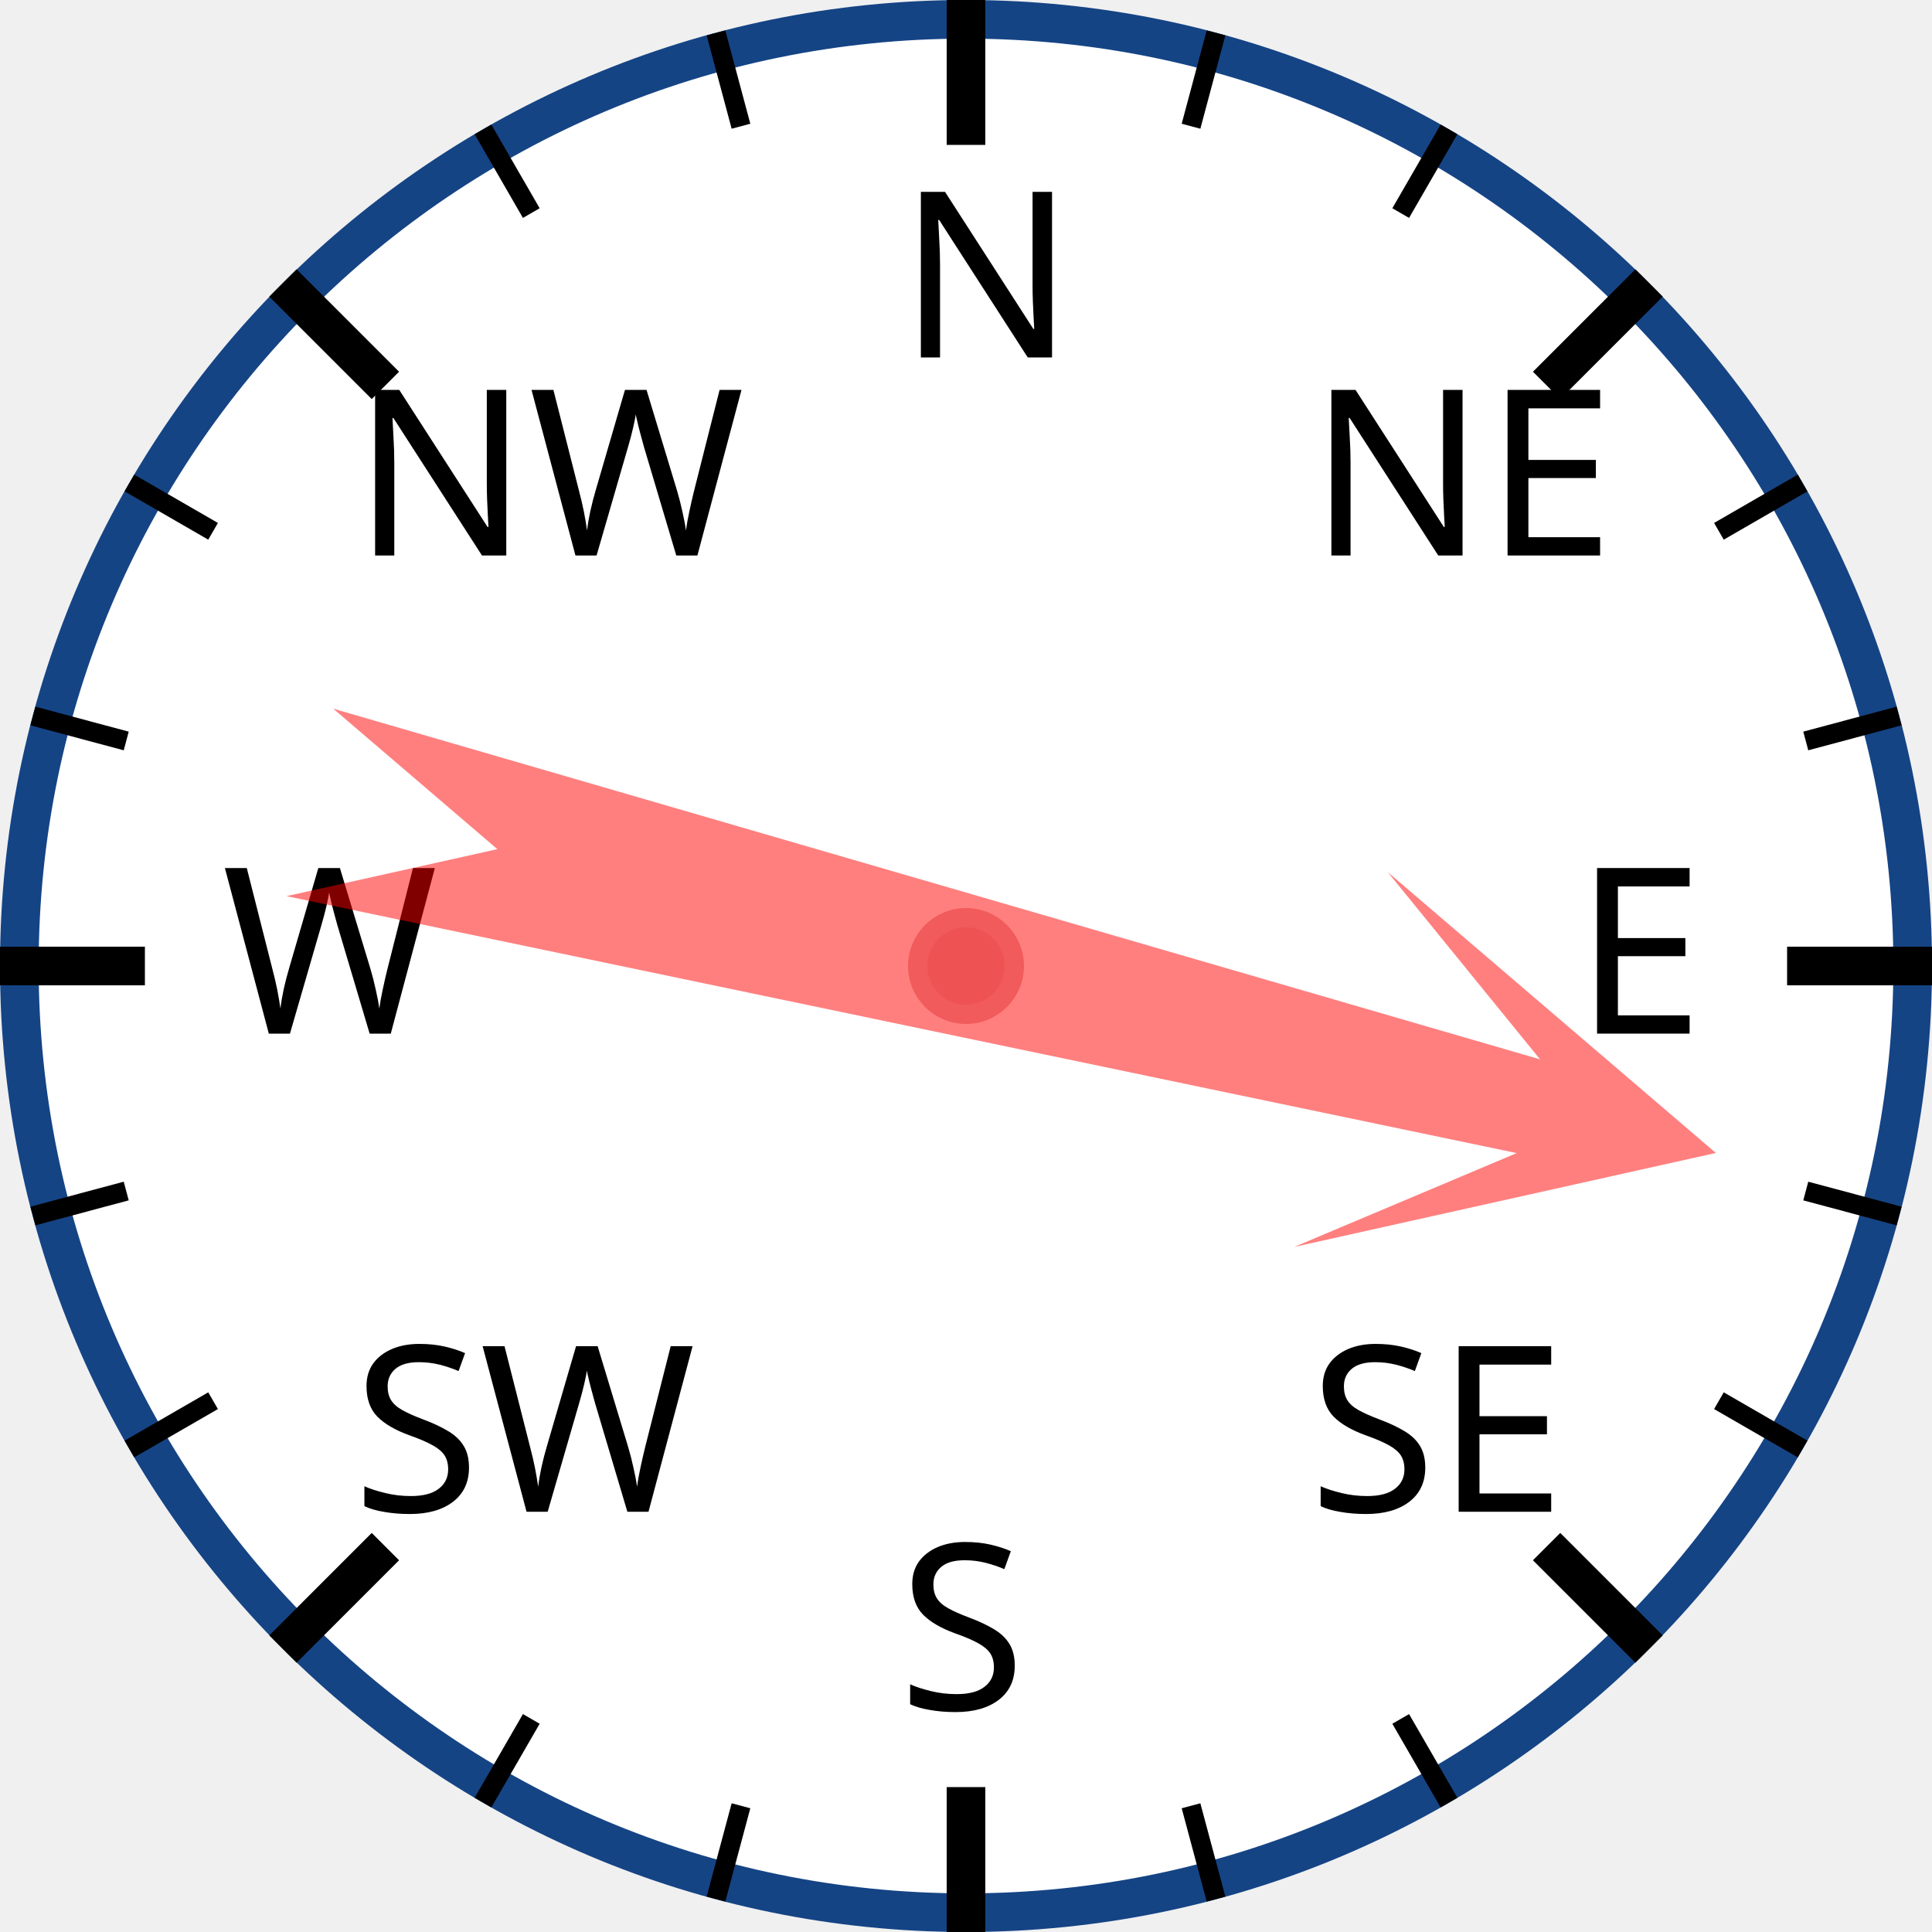
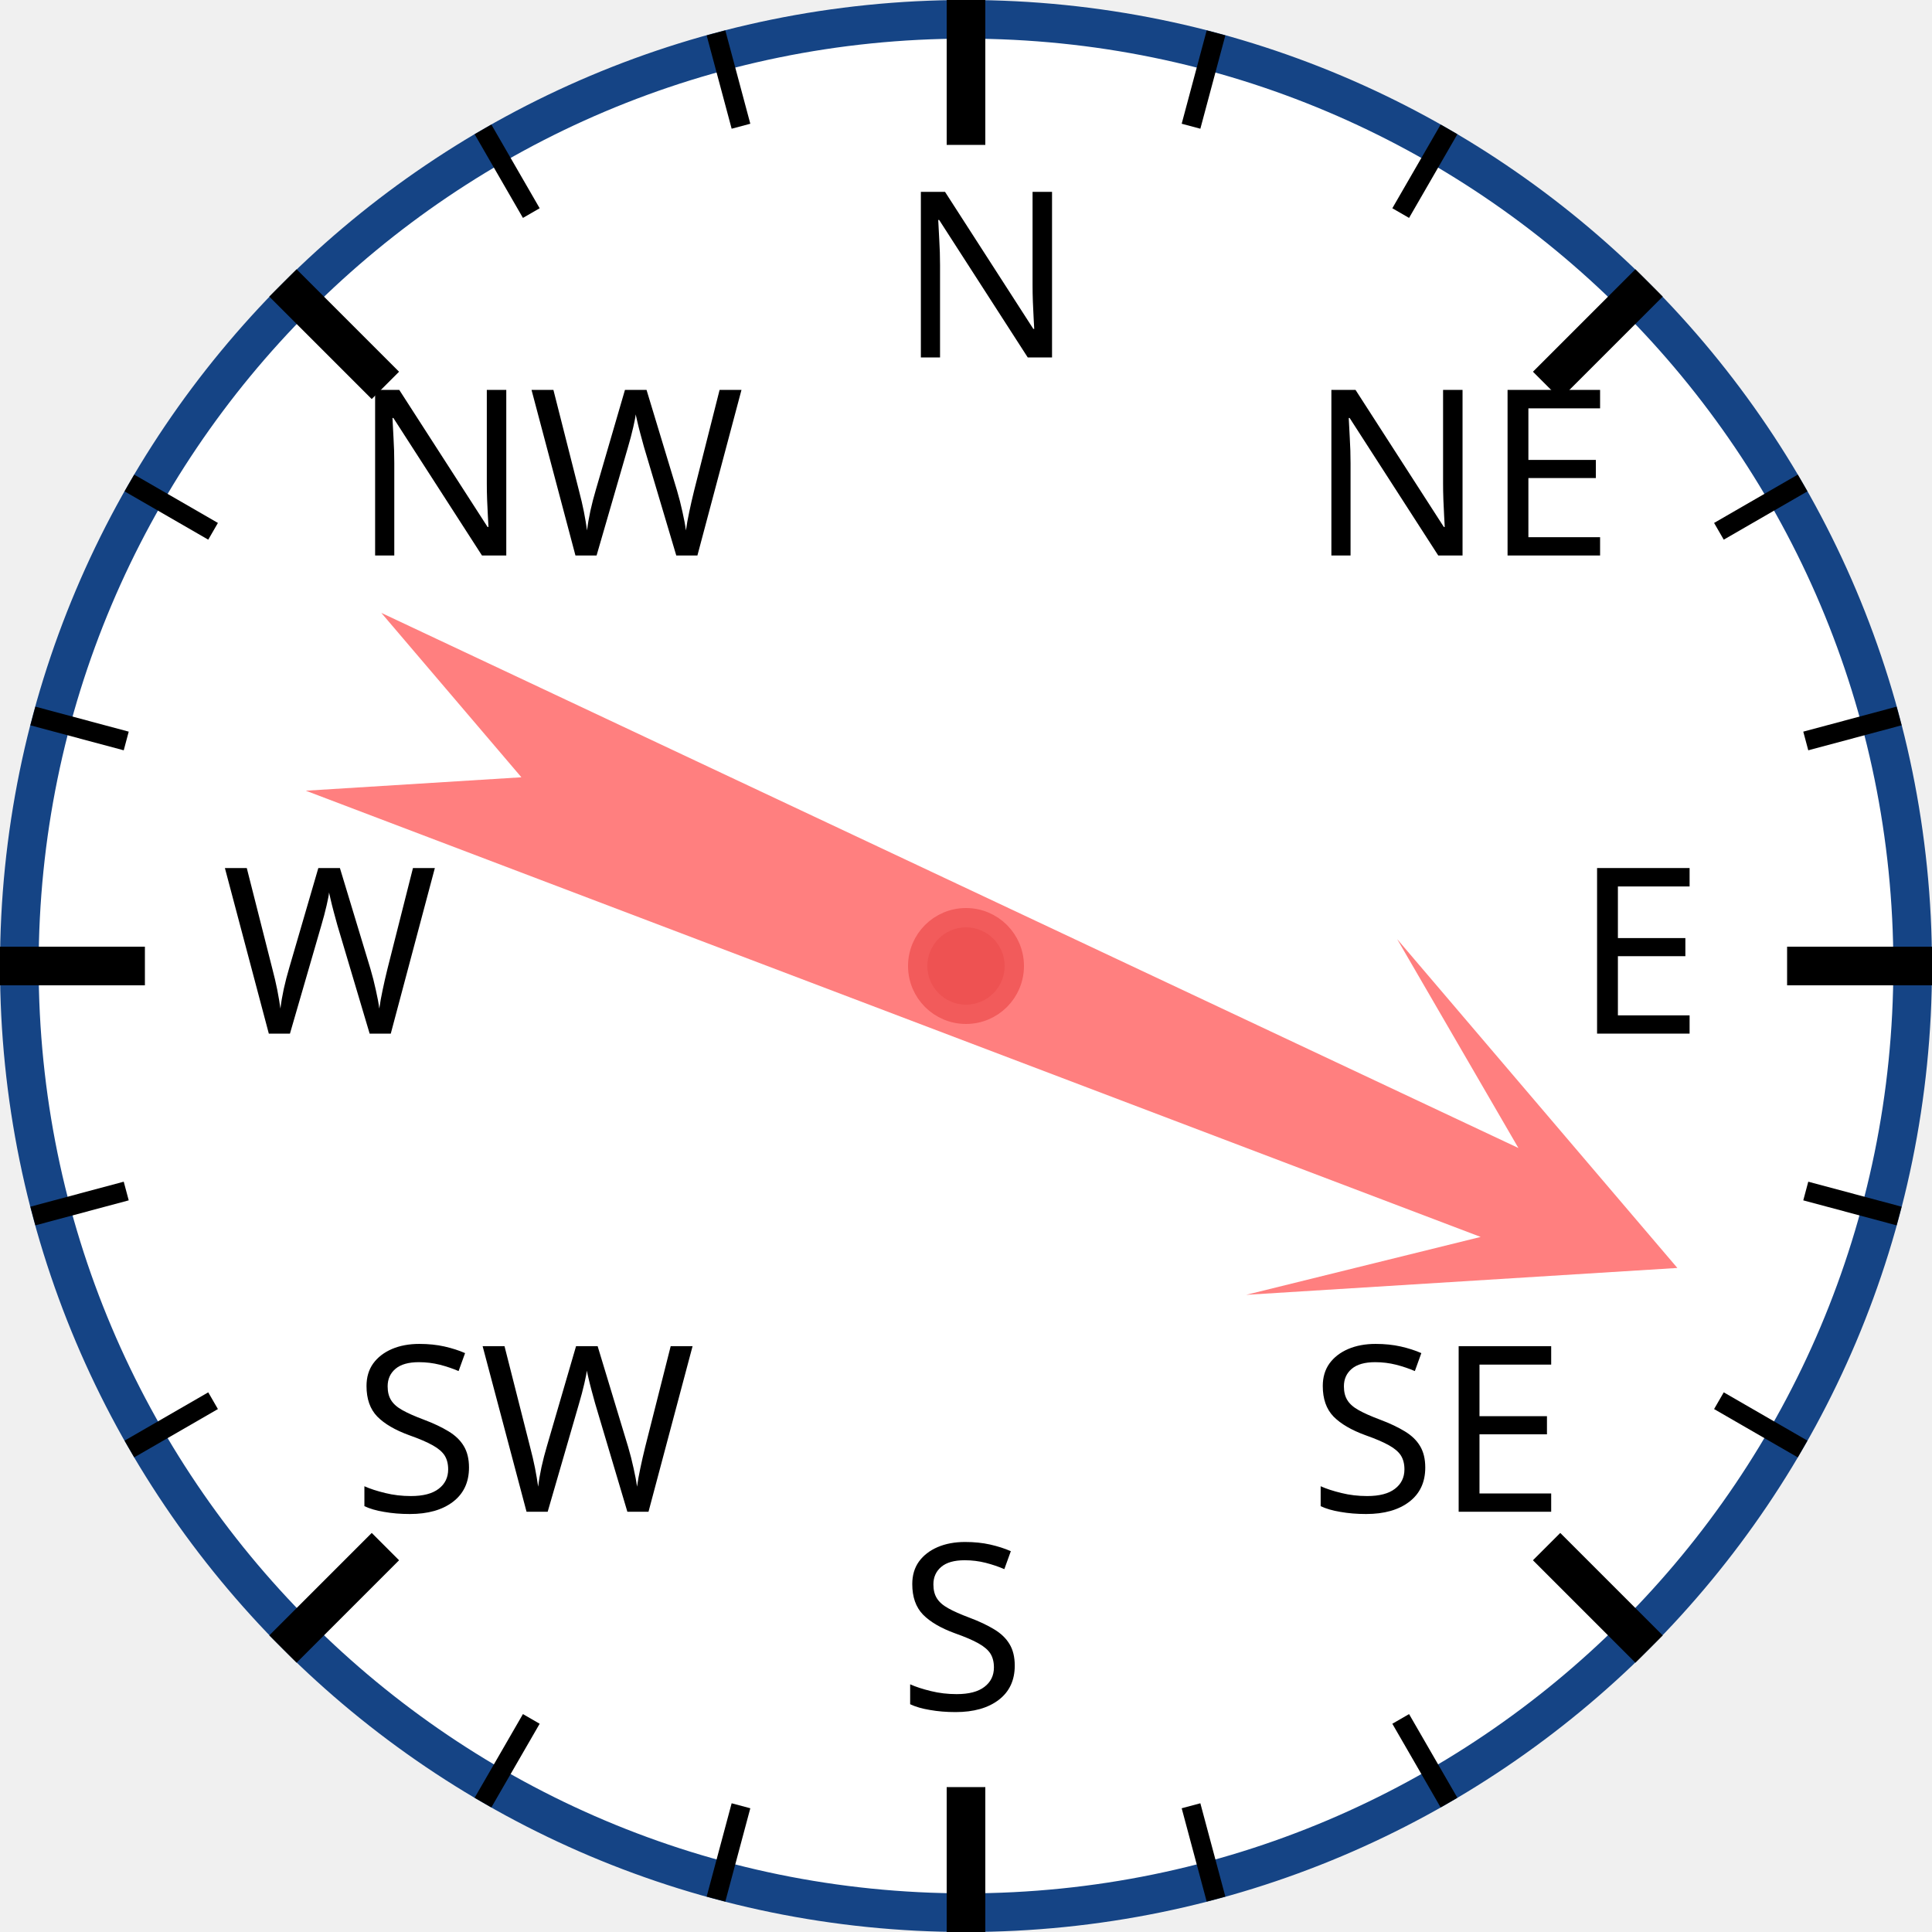
<svg xmlns="http://www.w3.org/2000/svg" width="120px" height="120px" viewBox="0 0 200 200">
  <circle cx="100" cy="100" r="98" style="fill: white; stroke: #154485; stroke-width: 4;" />
  <text x="93.0" y="37.0" style="font-family: sans-serif; font-size: 18pt;">N</text>
  <line x1="100.0" y1="0.0" x2="100.0" y2="15.0" style="stroke: black; stroke-width: 4;" />
  <line x1="74.118" y1="3.407" x2="76.706" y2="13.067" style="stroke: black; stroke-width: 2;" />
  <line x1="50" y1="13.397" x2="55" y2="22.058" style="stroke: black; stroke-width: 2;" />
  <text x="36.503" y="57.503" style="font-family: sans-serif; font-size: 18pt;">NW</text>
  <line x1="29.289" y1="29.289" x2="39.896" y2="39.896" style="stroke: black; stroke-width: 4;" />
  <line x1="13.397" y1="50" x2="22.058" y2="55" style="stroke: black; stroke-width: 2;" />
  <line x1="3.407" y1="74.118" x2="13.067" y2="76.706" style="stroke: black; stroke-width: 2;" />
  <text x="23.0" y="107.0" style="font-family: sans-serif; font-size: 18pt;">W</text>
  <line x1="0.0" y1="100.0" x2="15.0" y2="100.0" style="stroke: black; stroke-width: 4;" />
  <line x1="3.407" y1="125.882" x2="13.067" y2="123.294" style="stroke: black; stroke-width: 2;" />
  <line x1="13.397" y1="150" x2="22.058" y2="145" style="stroke: black; stroke-width: 2;" />
  <text x="36.503" y="156.497" style="font-family: sans-serif; font-size: 18pt;">SW</text>
  <line x1="29.289" y1="170.711" x2="39.896" y2="160.104" style="stroke: black; stroke-width: 4;" />
  <line x1="50" y1="186.603" x2="55" y2="177.942" style="stroke: black; stroke-width: 2;" />
  <line x1="74.118" y1="196.593" x2="76.706" y2="186.933" style="stroke: black; stroke-width: 2;" />
  <text x="93" y="177.0" style="font-family: sans-serif; font-size: 18pt;">S</text>
  <line x1="100" y1="200.0" x2="100" y2="185.0" style="stroke: black; stroke-width: 4;" />
  <line x1="125.882" y1="196.593" x2="123.294" y2="186.933" style="stroke: black; stroke-width: 2;" />
  <line x1="150.0" y1="186.603" x2="145.0" y2="177.942" style="stroke: black; stroke-width: 2;" />
  <text x="135.497" y="156.497" style="font-family: sans-serif; font-size: 18pt;">SE</text>
  <line x1="170.711" y1="170.711" x2="160.104" y2="160.104" style="stroke: black; stroke-width: 4;" />
  <line x1="186.603" y1="150" x2="177.942" y2="145" style="stroke: black; stroke-width: 2;" />
  <line x1="196.593" y1="125.882" x2="186.933" y2="123.294" style="stroke: black; stroke-width: 2;" />
  <text x="163.0" y="107" style="font-family: sans-serif; font-size: 18pt;">E</text>
  <line x1="200.0" y1="100" x2="185.0" y2="100" style="stroke: black; stroke-width: 4;" />
  <line x1="196.593" y1="74.118" x2="186.933" y2="76.706" style="stroke: black; stroke-width: 2;" />
  <line x1="186.603" y1="50" x2="177.942" y2="55" style="stroke: black; stroke-width: 2;" />
  <text x="135.497" y="57.503" style="font-family: sans-serif; font-size: 18pt;">NE</text>
  <line x1="170.711" y1="29.289" x2="160.104" y2="39.896" style="stroke: black; stroke-width: 4;" />
  <line x1="150" y1="13.397" x2="145" y2="22.058" style="stroke: black; stroke-width: 2;" />
  <line x1="125.882" y1="3.407" x2="123.294" y2="13.067" style="stroke: black; stroke-width: 2;" />
-   <polygon points="100 20 120 60 105 40 110 170 100 150 90 170 95 40 80 60" style="fill: red; fill-opacity: 0.5;" transform="rotate(104,100,100)" />
+   <polygon points="100 20 120 60 105 40 110 170 100 150 90 170 95 40 80 60" style="fill: red; fill-opacity: 0.5;" transform="rotate(113,100,100)" />
  <circle cx="100" cy="100" r="5" style="fill: #EE5252; stroke: #F25B5B; stroke-width: 2;" />
</svg>
